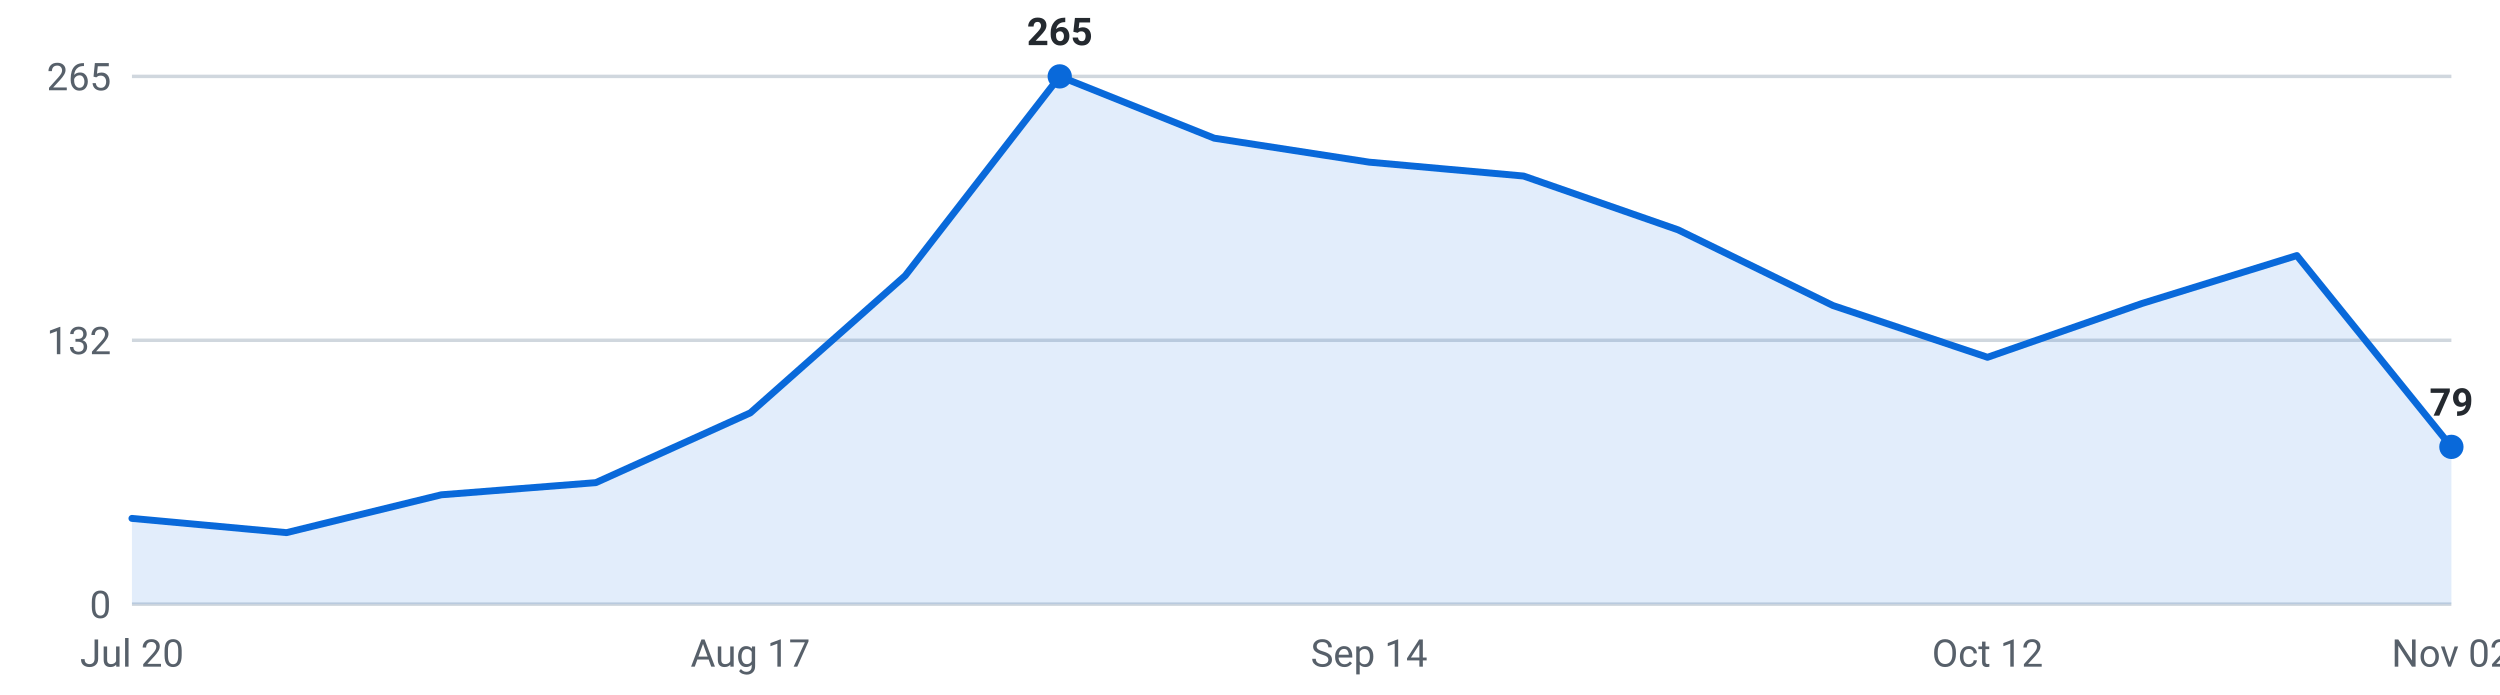
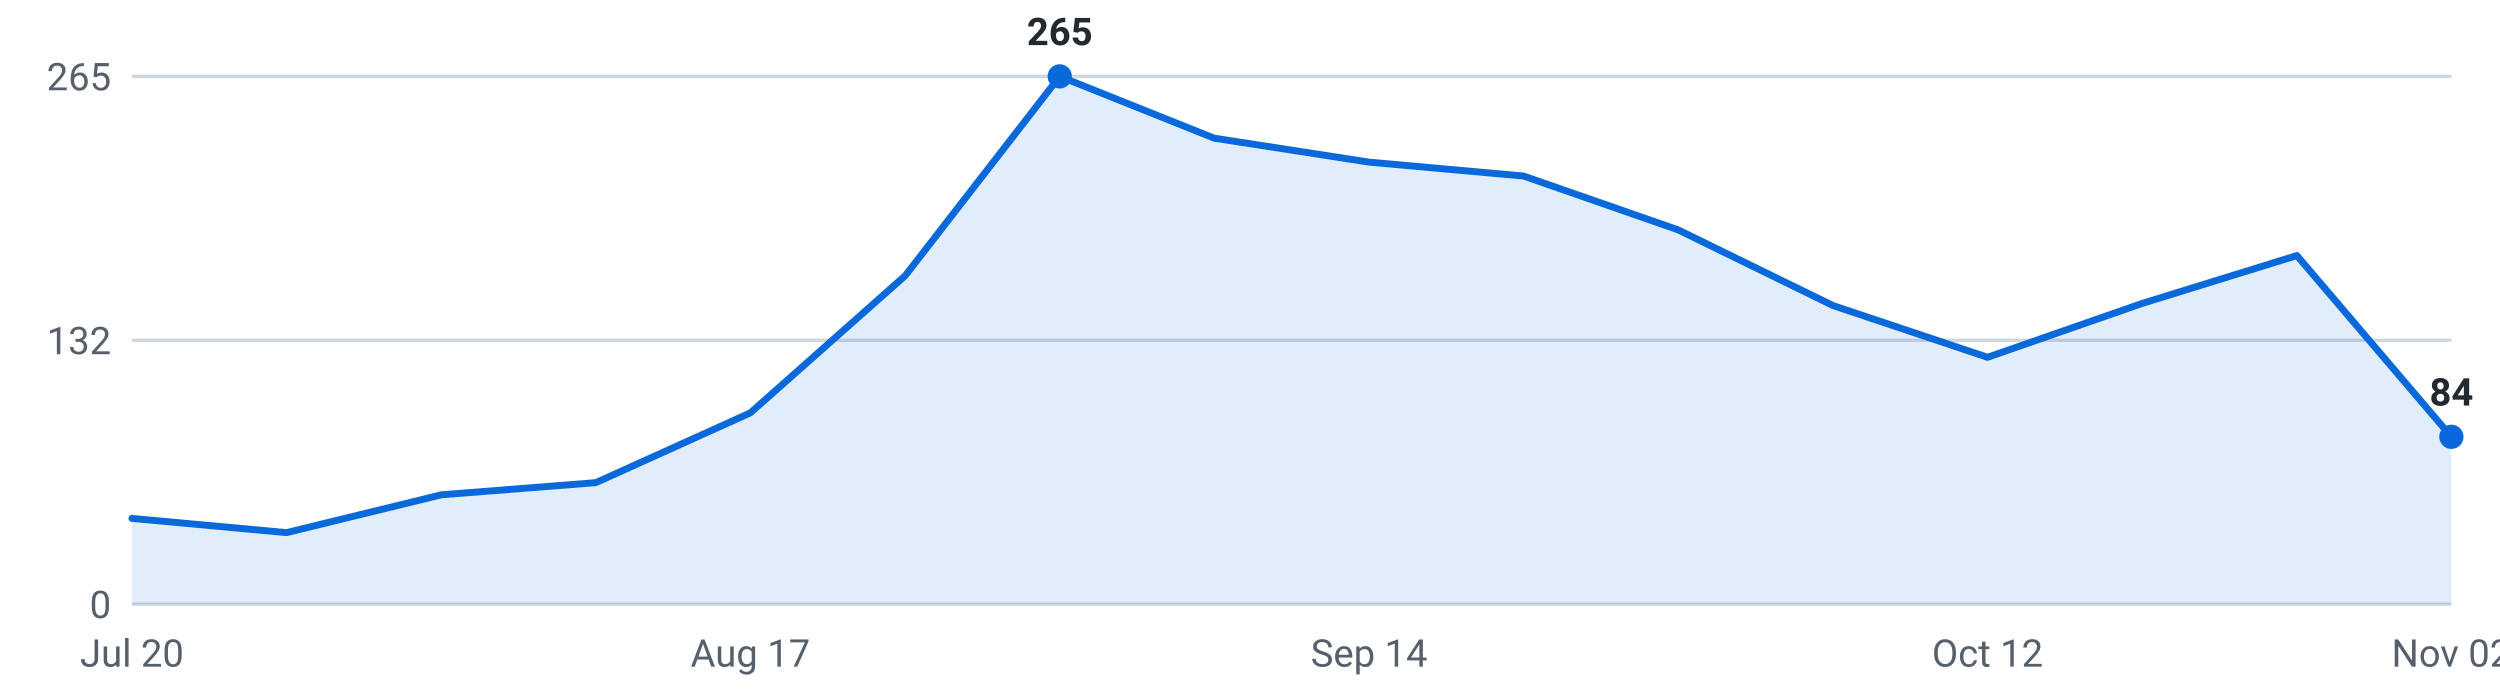
<svg xmlns="http://www.w3.org/2000/svg" viewBox="0 0 720 200" width="720" height="200" role="img" aria-label="Internships posted per week, last 16 weeks">
  <g font-family="-apple-system,Segoe UI,Roboto,sans-serif" font-size="11">
    <line x1="38" y1="174.0" x2="706" y2="174.0" stroke="#d0d7de" stroke-width="1" />
    <text x="32" y="178.0" text-anchor="end" fill="#57606a">0</text>
    <line x1="38" y1="98.0" x2="706" y2="98.0" stroke="#d0d7de" stroke-width="1" />
    <text x="32" y="102.0" text-anchor="end" fill="#57606a">132</text>
    <line x1="38" y1="22.0" x2="706" y2="22.0" stroke="#d0d7de" stroke-width="1" />
    <text x="32" y="26.0" text-anchor="end" fill="#57606a">265</text>
-     <path d="M38.0,174 L38.0,149.3 L82.5,153.4 L127.1,142.5 L171.6,139.0 L216.1,118.9 L260.7,79.4 L305.2,22.0 L349.7,39.8 L394.3,46.7 L438.8,50.7 L483.3,66.2 L527.9,88.0 L572.4,102.9 L616.9,87.4 L661.5,73.6 L706.0,128.7 L706.0,174 Z" fill="#0969da" fill-opacity="0.12" />
-     <polyline points="38.0,149.3 82.5,153.4 127.1,142.5 171.6,139.0 216.1,118.9 260.7,79.4 305.2,22.0 349.7,39.8 394.3,46.7 438.8,50.7 483.3,66.2 527.9,88.0 572.4,102.9 616.9,87.4 661.5,73.6 706.0,128.7" fill="none" stroke="#0969da" stroke-width="2" stroke-linejoin="round" stroke-linecap="round" />
+     <path d="M38.0,174 L38.0,149.3 L82.5,153.4 L127.1,142.5 L171.6,139.0 L216.1,118.9 L260.7,79.4 L305.2,22.0 L349.7,39.8 L394.3,46.7 L438.8,50.7 L483.3,66.2 L527.9,88.0 L572.4,102.9 L616.9,87.4 L661.5,73.6 L706.0,125.8 L706.0,174 Z" fill="#0969da" fill-opacity="0.12" />
+     <polyline points="38.0,149.3 82.5,153.4 127.1,142.5 171.6,139.0 216.1,118.9 260.7,79.4 305.2,22.0 349.7,39.8 394.3,46.7 438.8,50.7 483.3,66.2 527.9,88.0 572.4,102.9 616.9,87.4 661.5,73.6 706.0,125.8" fill="none" stroke="#0969da" stroke-width="2" stroke-linejoin="round" stroke-linecap="round" />
    <circle cx="305.2" cy="22.0" r="3.5" fill="#0969da" />
    <text x="305.2" y="13.0" text-anchor="middle" fill="#24292f" font-weight="600">265</text>
-     <circle cx="706.0" cy="128.7" r="3.5" fill="#0969da" />
-     <text x="706.0" y="119.7" text-anchor="middle" fill="#24292f" font-weight="600">79</text>
+     <circle cx="706.0" cy="125.8" r="3.5" fill="#0969da" />
+     <text x="706.0" y="116.8" text-anchor="middle" fill="#24292f" font-weight="600">84</text>
    <text x="38.0" y="192" text-anchor="middle" fill="#57606a">Jul 20</text>
    <text x="216.1" y="192" text-anchor="middle" fill="#57606a">Aug 17</text>
    <text x="394.3" y="192" text-anchor="middle" fill="#57606a">Sep 14</text>
    <text x="572.4" y="192" text-anchor="middle" fill="#57606a">Oct 12</text>
    <text x="706.0" y="192" text-anchor="middle" fill="#57606a">Nov 02</text>
  </g>
</svg>
